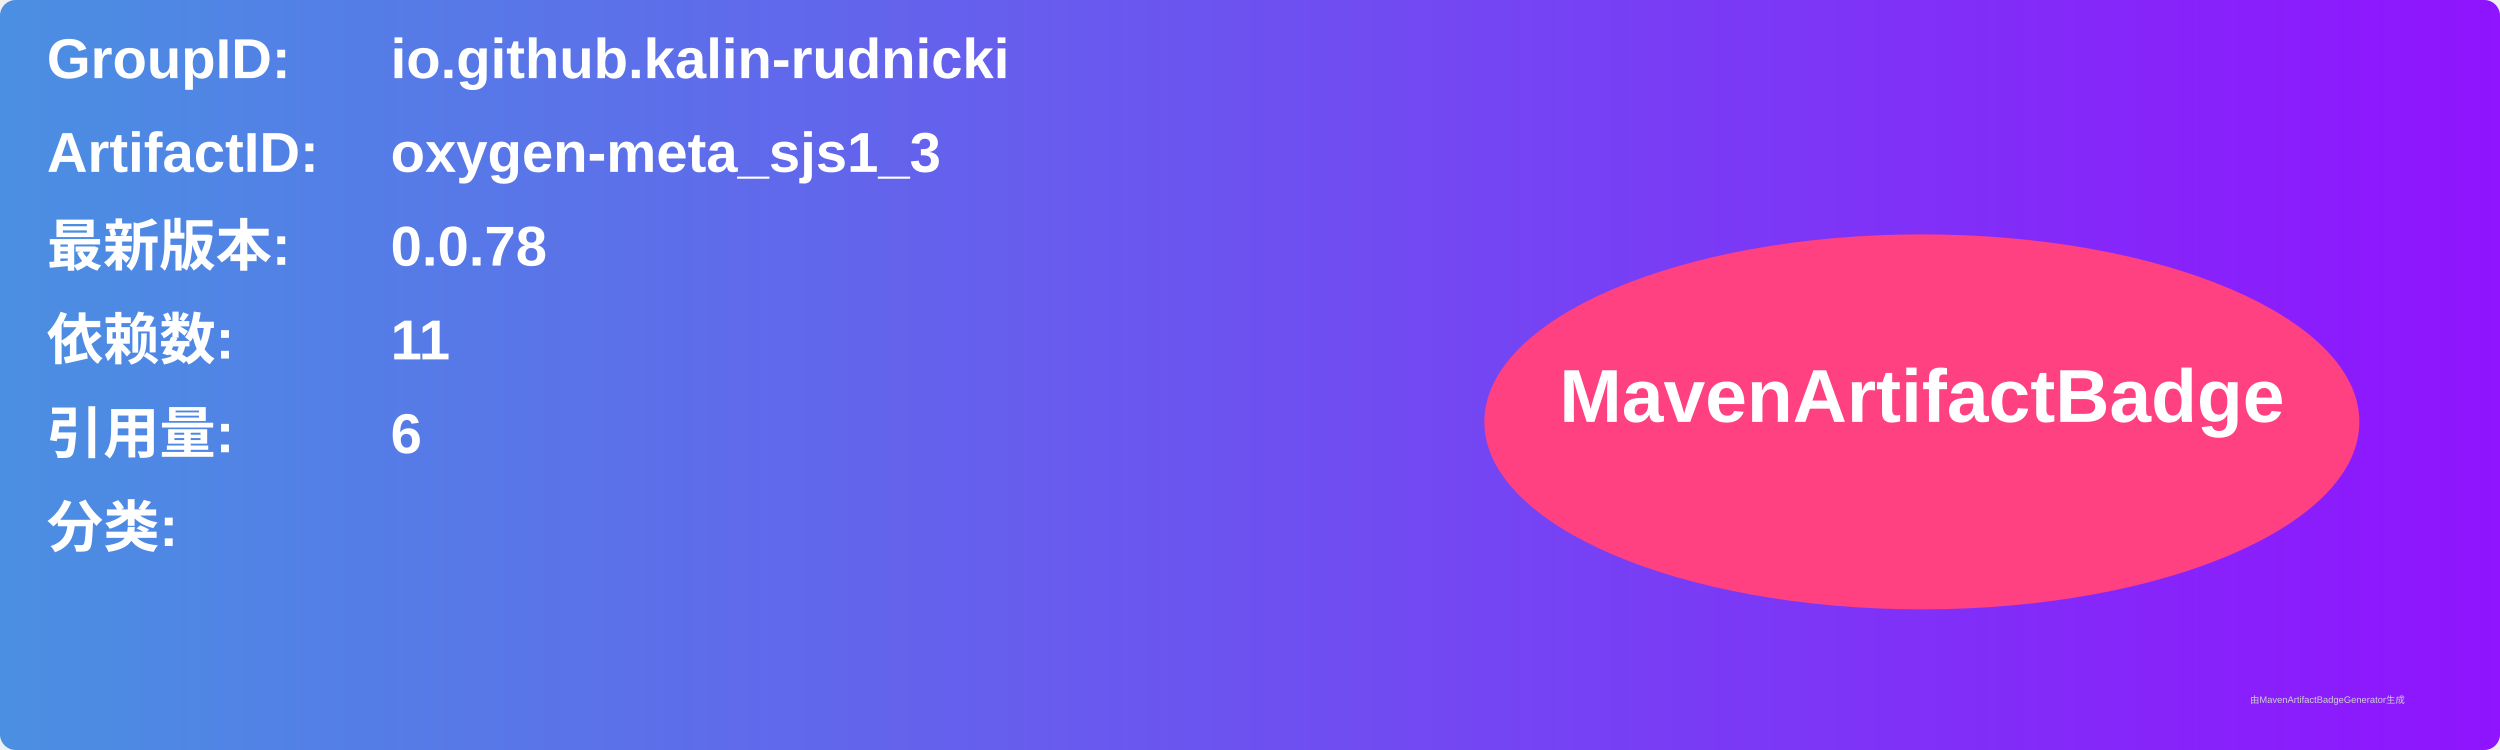
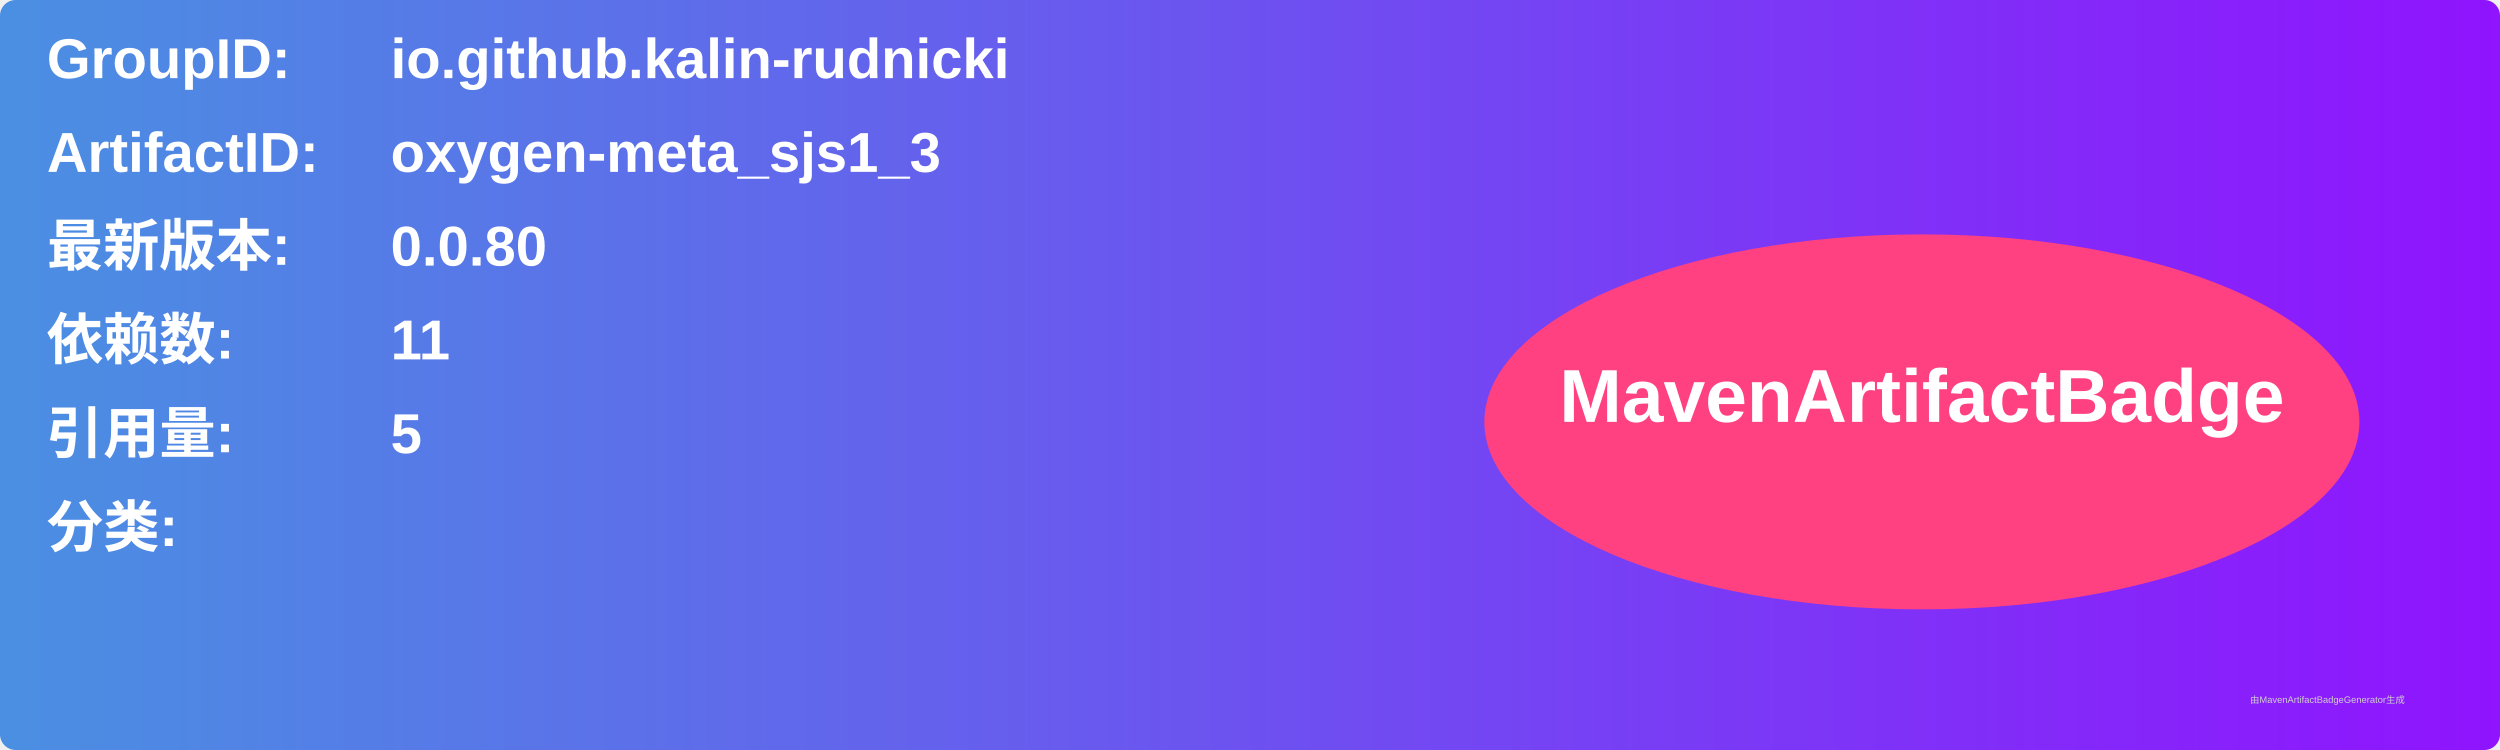
<svg xmlns="http://www.w3.org/2000/svg" width="800" height="240" viewBox="0 0 800 240">
  <linearGradient id="grad" x1="0%" y1="0%" x2="100%" y2="0%">
    <stop offset="0%" stop-color="#4a90e2" />
    <stop offset="100%" stop-color="#9013fe" />
  </linearGradient>
  <rect width="100%" height="100%" rx="5" ry="5" fill="url(#grad)" />
  <g transform="translate(15, 15)">
    <text x="0" y="10" font-family="Arial" font-size="18" fill="white" font-weight="bold" width="260">GroupID:</text>
    <text x="110" y="10" font-family="Arial" font-size="18" fill="white" font-weight="bold" width="460">io.github.kalin-rudnicki</text>
    <text x="0" y="40" font-family="Arial" font-size="18" fill="white" font-weight="bold" width="260">ArtifactID:</text>
    <text x="110" y="40" font-family="Arial" font-size="18" fill="white" font-weight="bold" width="460">oxygen-meta_sjs1_3</text>
    <text x="0" y="70" font-family="Arial" font-size="18" fill="white" font-weight="bold">最新版本:</text>
    <text x="110" y="70" font-family="Arial" font-size="18" fill="white" font-weight="bold">
-       <tspan font-weight="bold">0.0.78</tspan>
+       <tspan font-weight="bold">0.0.80</tspan>
    </text>
    <text x="0" y="100" font-family="Arial" font-size="18" fill="white" font-weight="bold">依赖数: </text>
    <text x="110" y="100" font-family="Arial" font-size="18" fill="white">
      <tspan font-weight="bold">11</tspan>
    </text>
    <text x="0" y="130" font-family="Arial" font-size="18" fill="white" font-weight="bold">引用量: </text>
    <text x="110" y="130" font-family="Arial" font-size="18" fill="white">
-       <tspan font-weight="bold">6</tspan>
+       <tspan font-weight="bold">5</tspan>
    </text>
    <text x="0" y="160" font-family="Arial" font-size="18" fill="white" font-weight="bold">分类:</text>
    <text x="10" y="190" font-family="Arial" font-size="10" fill="white">
      <tspan font-weight="bold" />
    </text>
    <ellipse cx="600" cy="120" rx="140" ry="60" fill="#ff4081" />
    <text x="600" y="120" text-anchor="middle" font-family="Arial" font-size="24" fill="white" font-weight="bold">MavenArtifactBadge</text>
  </g>
  <text x="720" y="225" font-family="Arial" font-size="3" fill="#d0d0d0">由MavenArtifactBadgeGenerator生成</text>
</svg>
